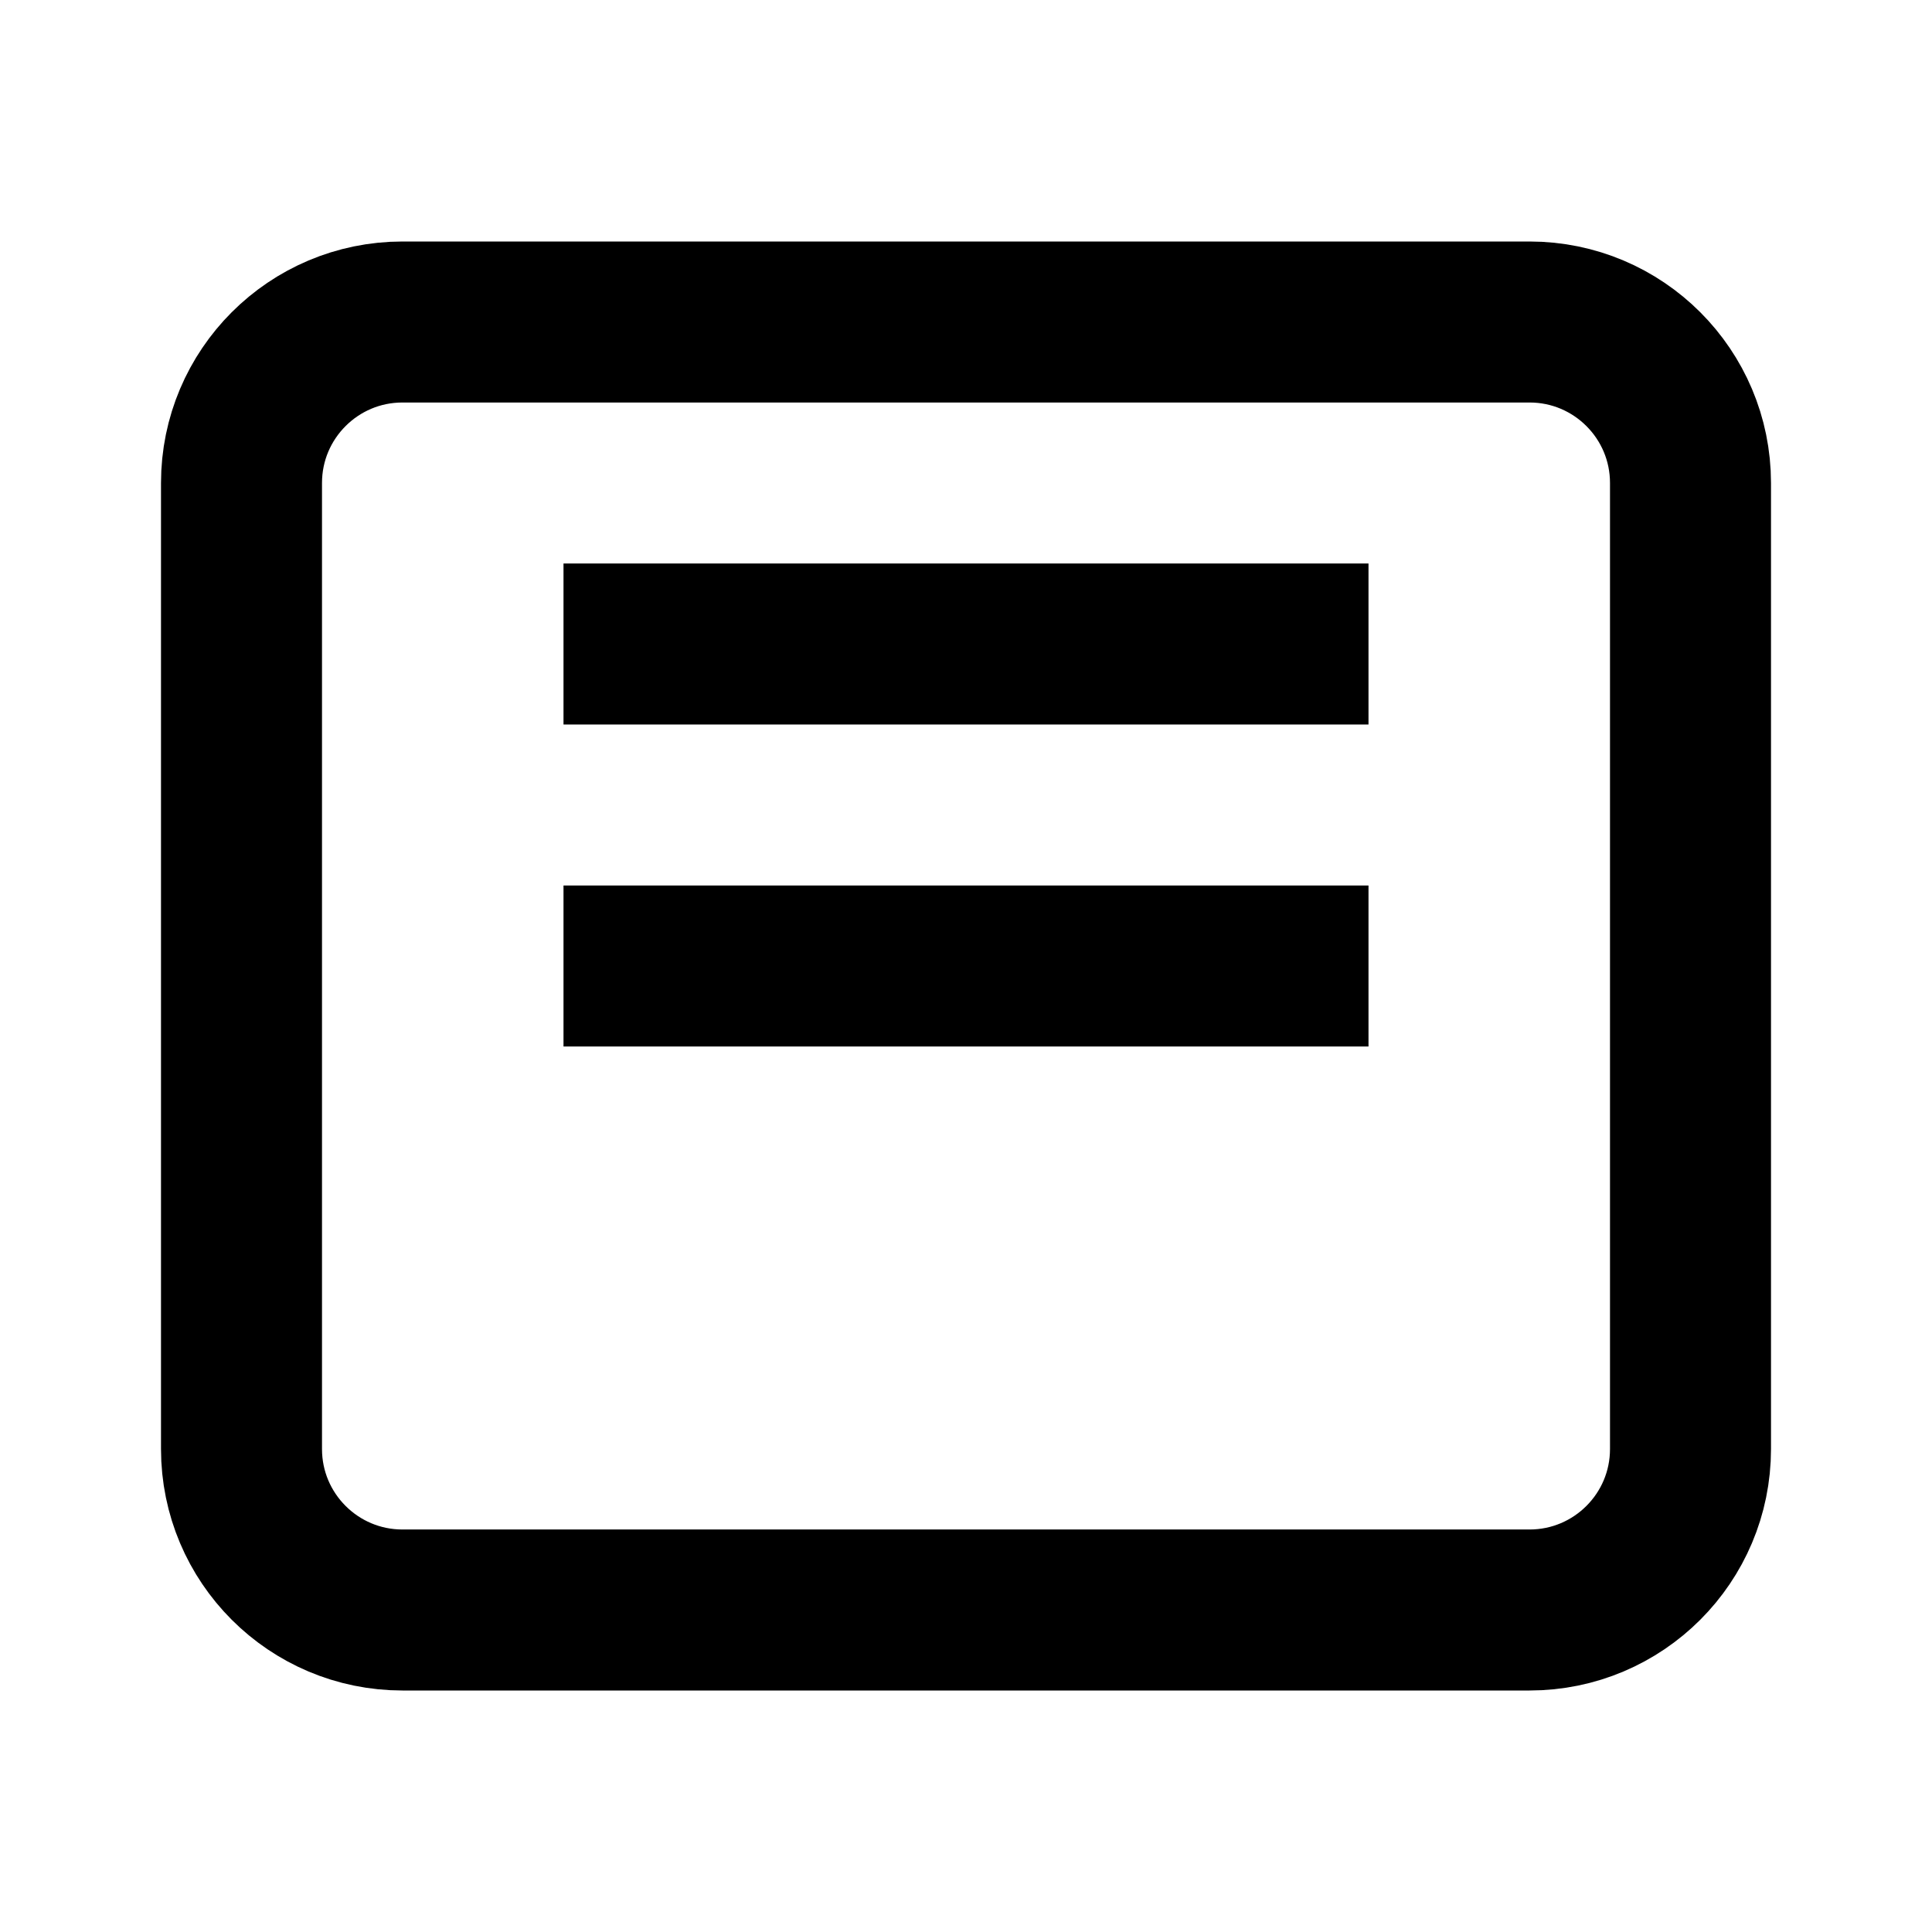
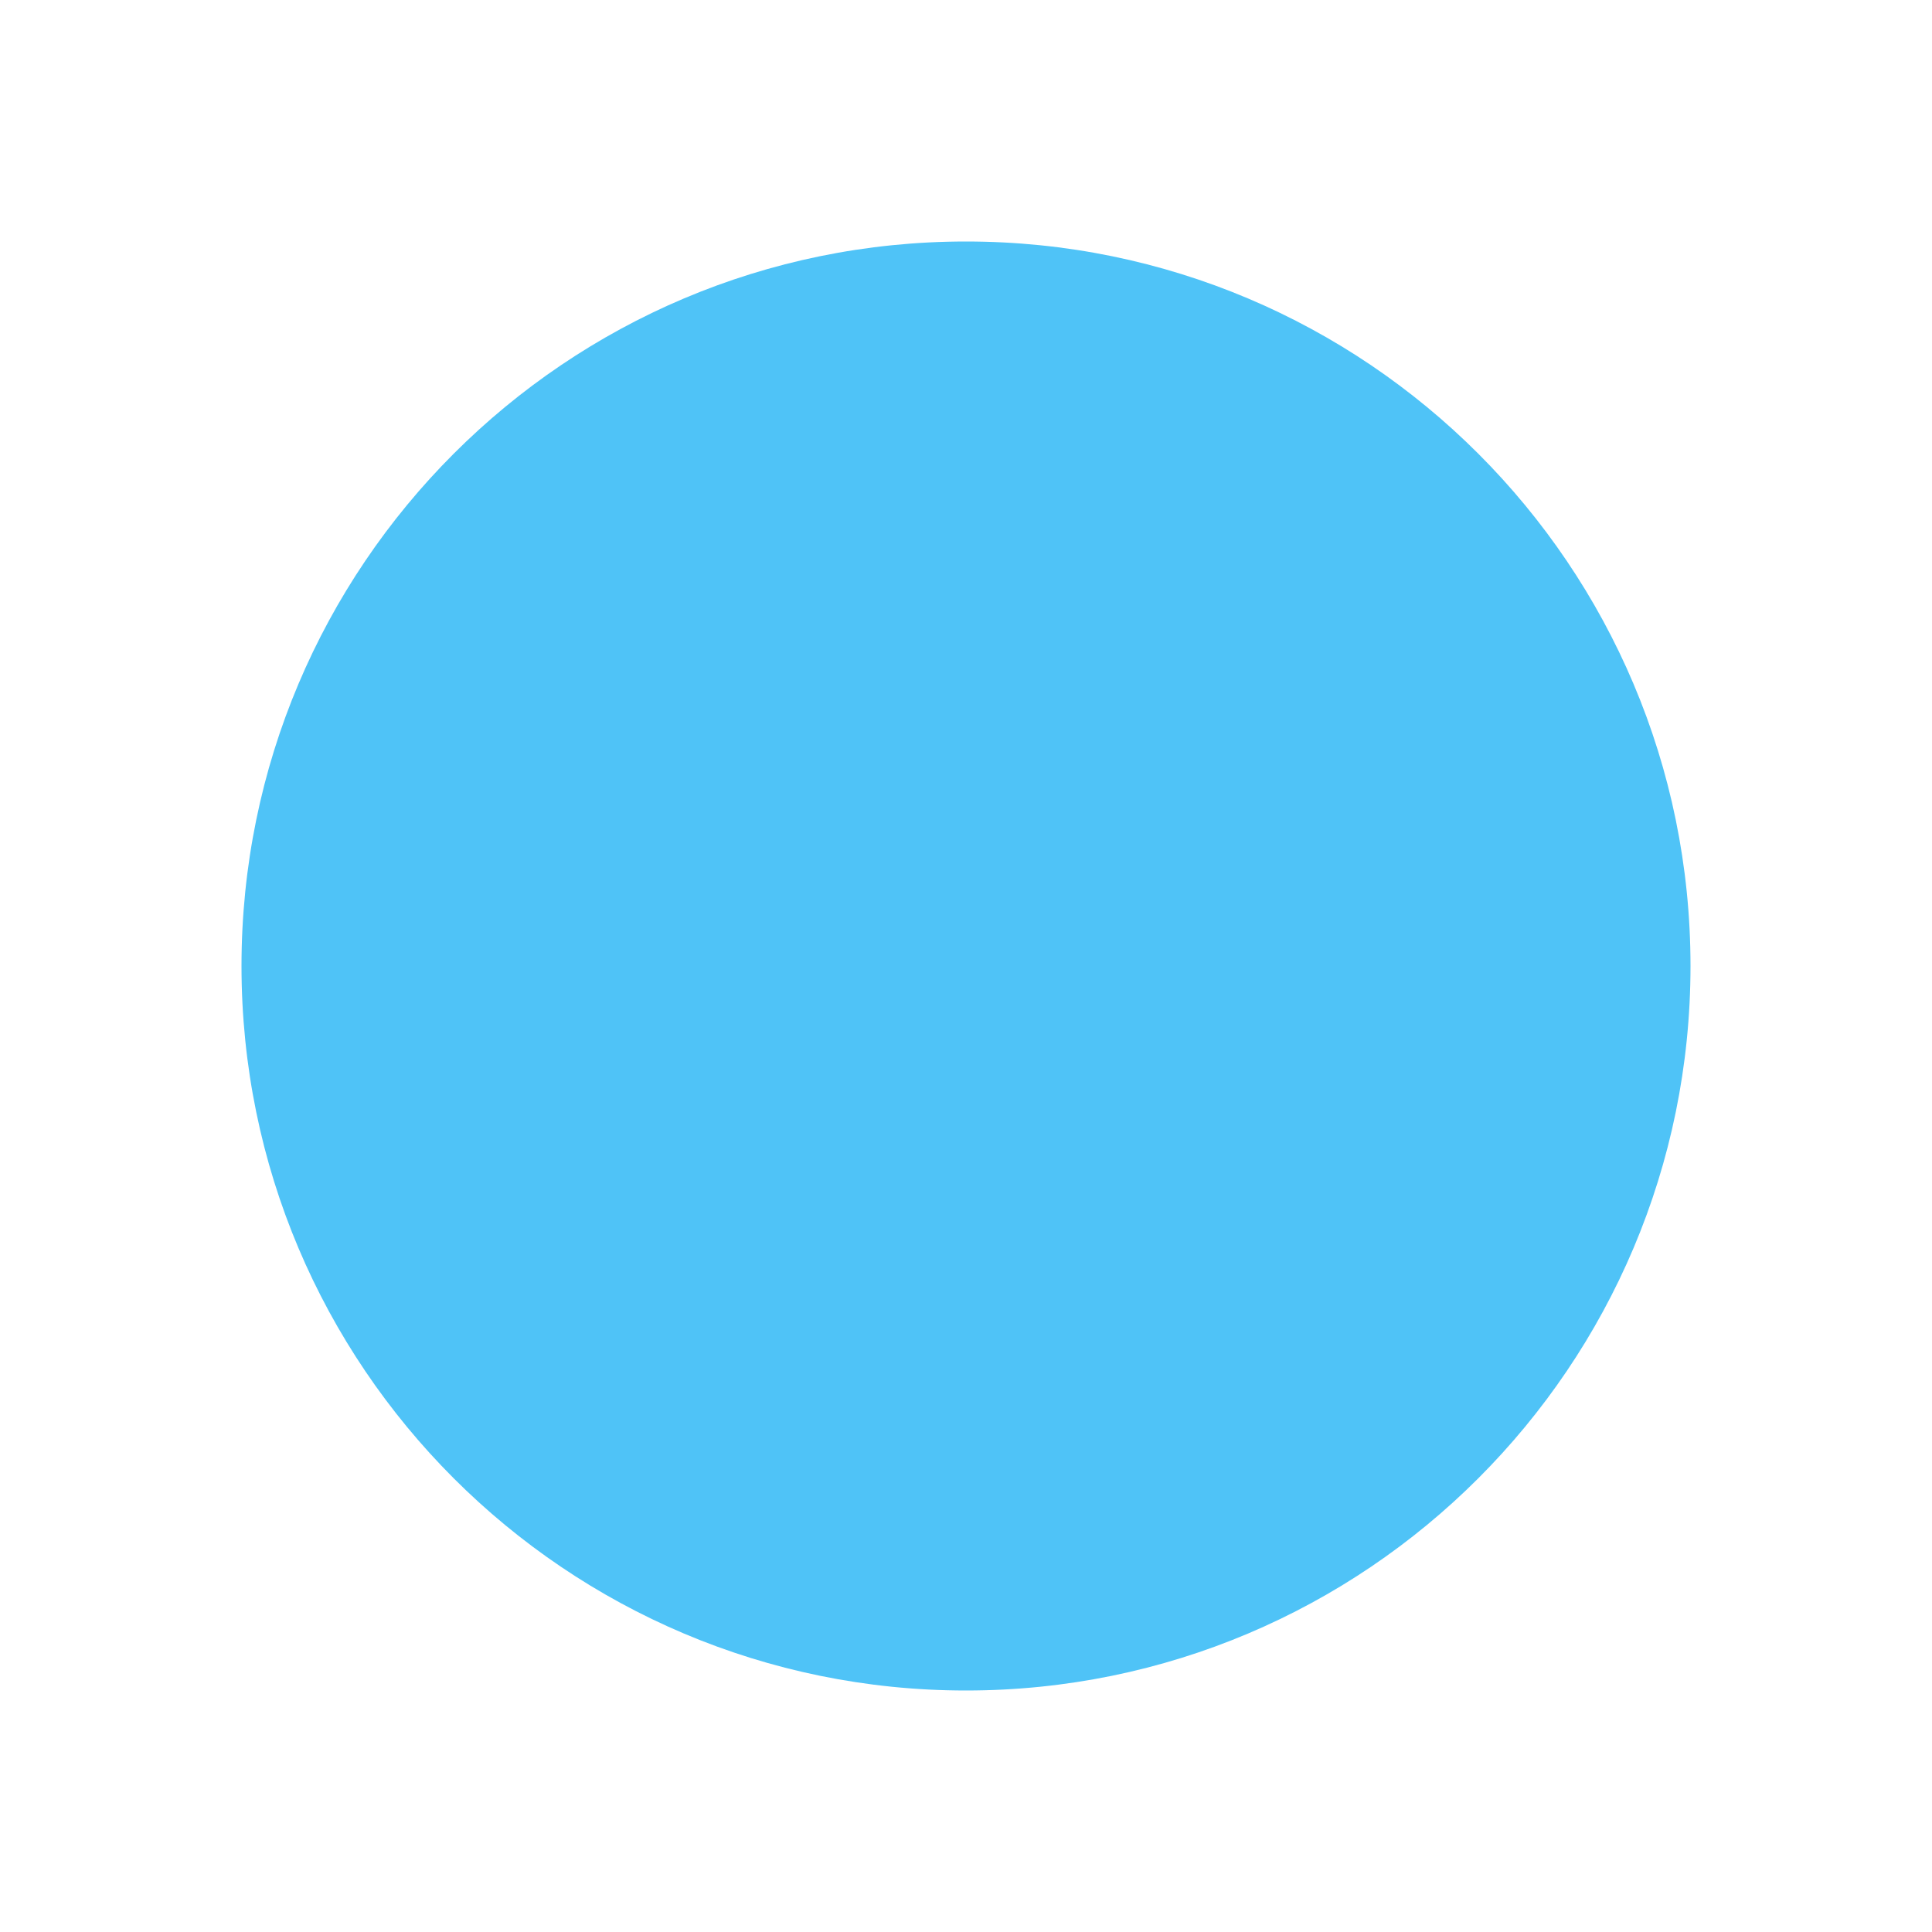
- <svg xmlns="http://www.w3.org/2000/svg" viewBox="0 0 24 24">
-   <rect x="3" y="4" width="18" height="16" rx="2" ry="2" fill="none" stroke="currentColor" stroke-width="2" />
-   <line x1="7" y1="8" x2="17" y2="8" stroke="currentColor" stroke-width="2" />
-   <line x1="7" y1="12" x2="17" y2="12" stroke="currentColor" stroke-width="2" />
+ <svg xmlns="http://www.w3.org/2000/svg" viewBox="0 0 16 16">
+   <circle cx="8" cy="8" r="6" fill="#4FC3F7" />
</svg>
